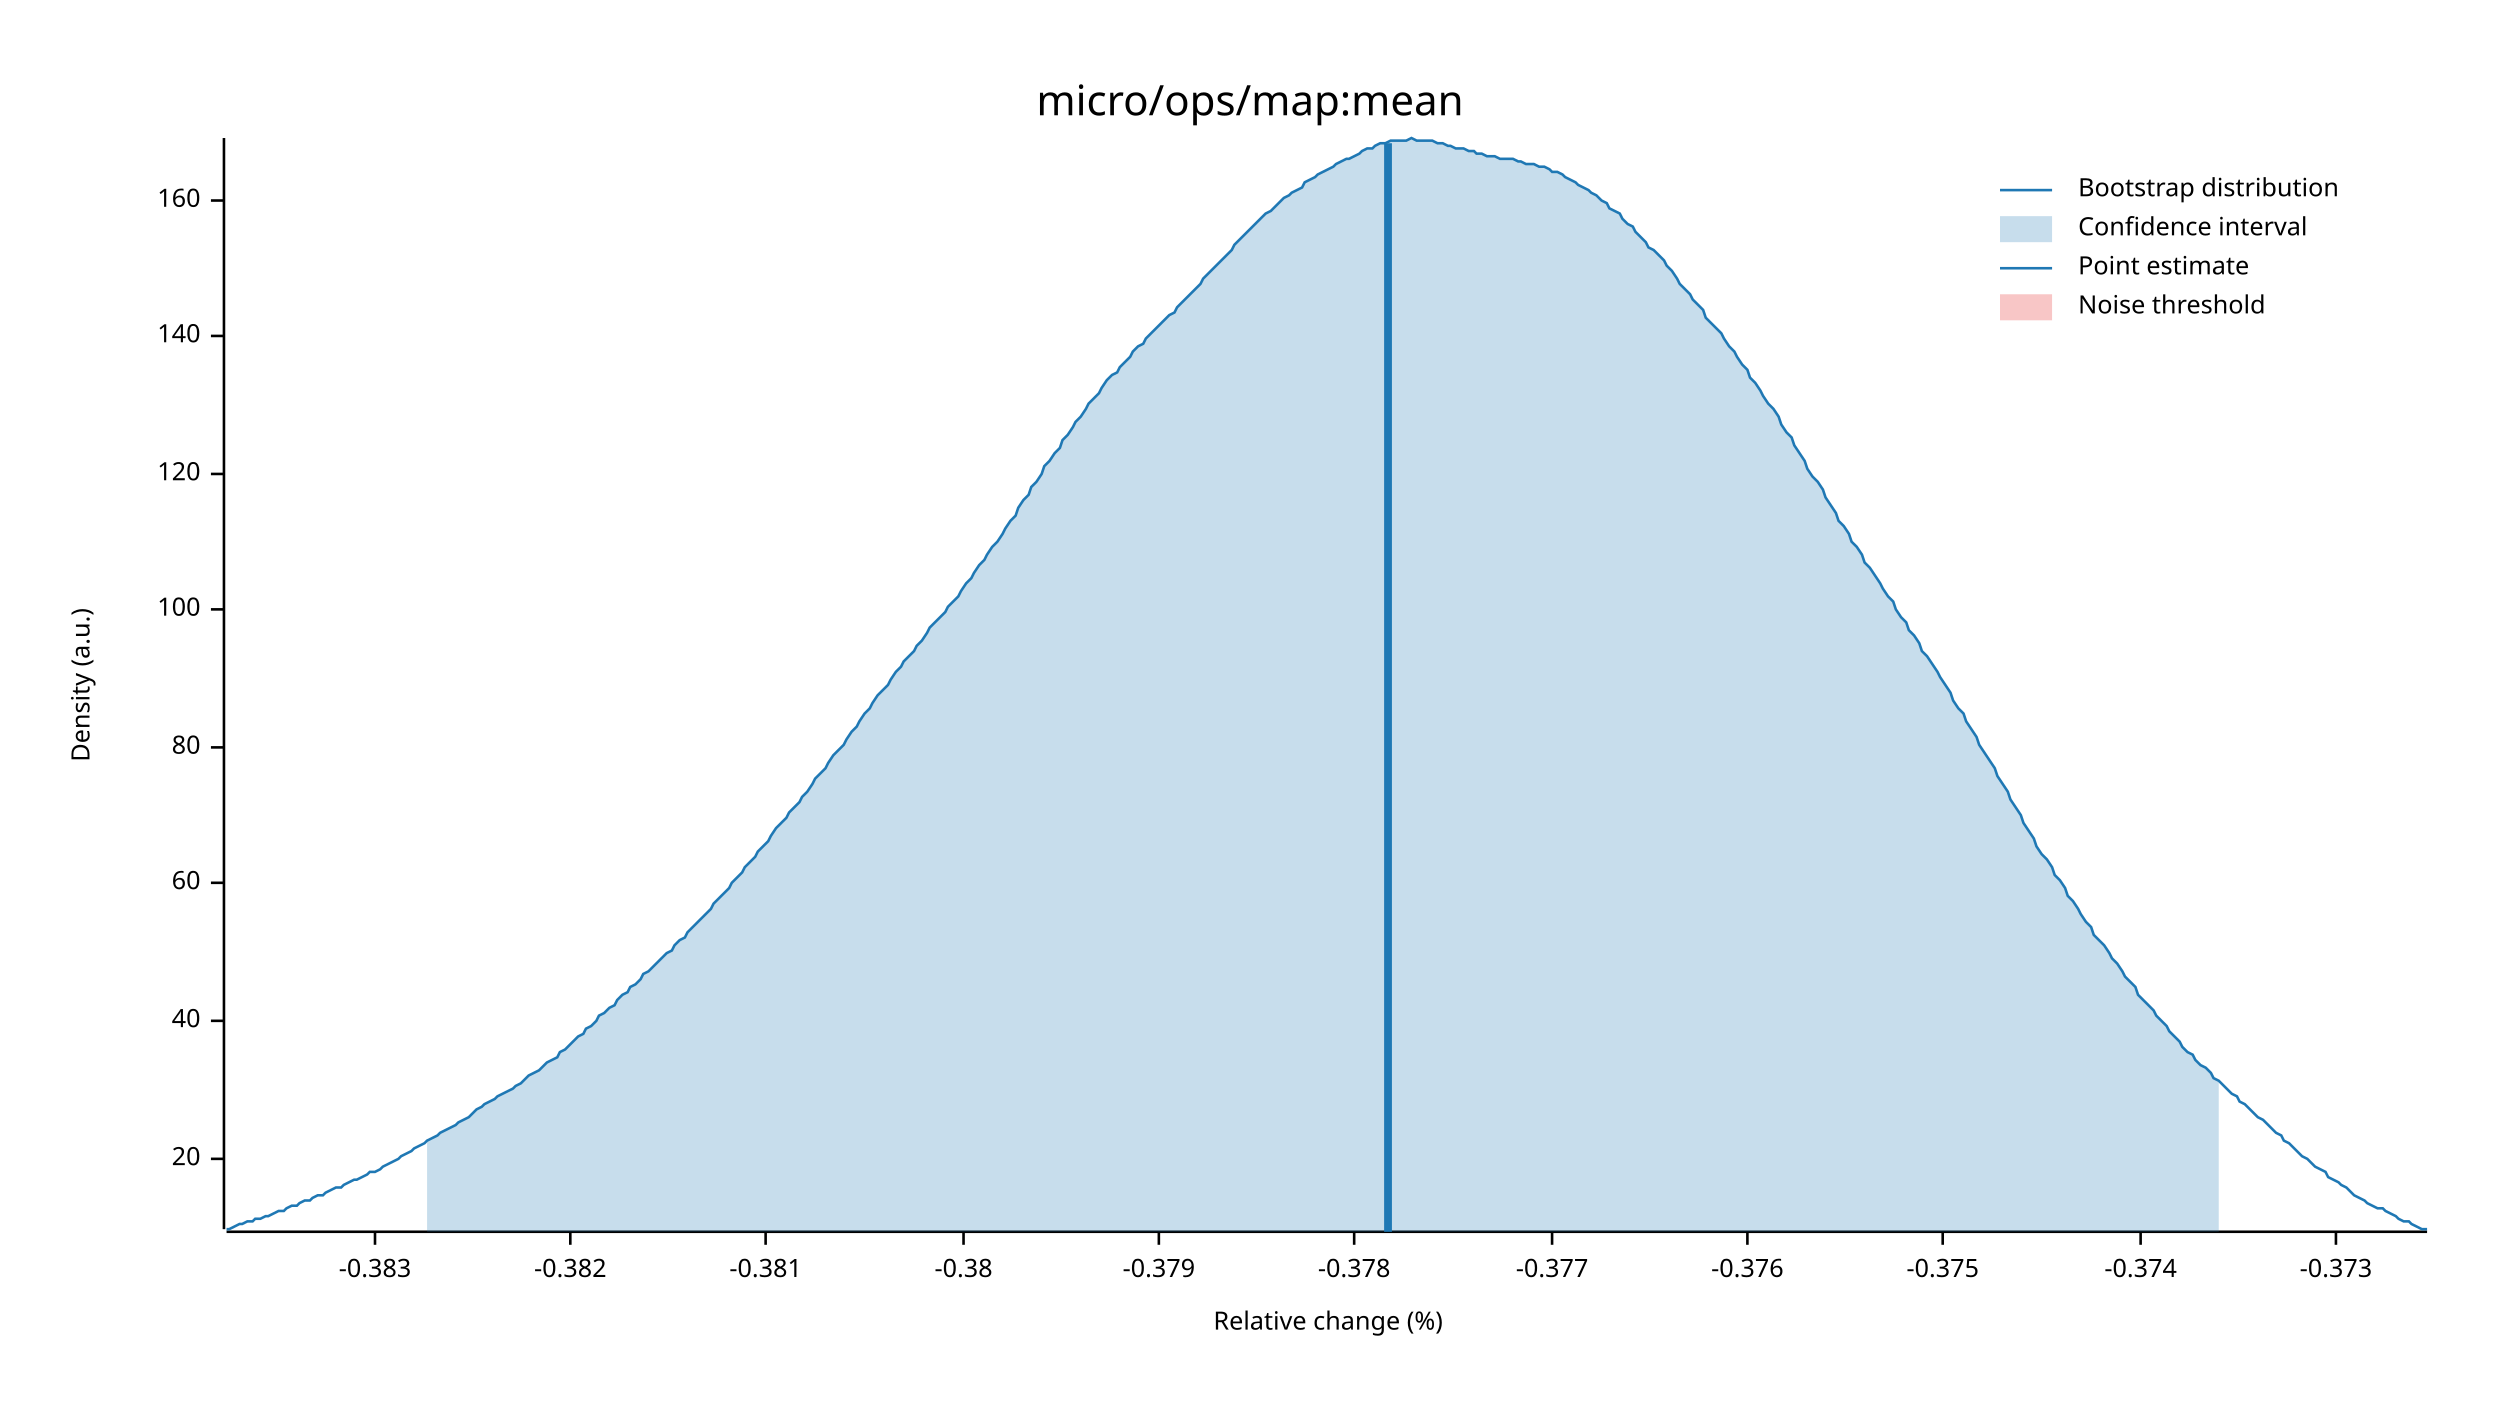
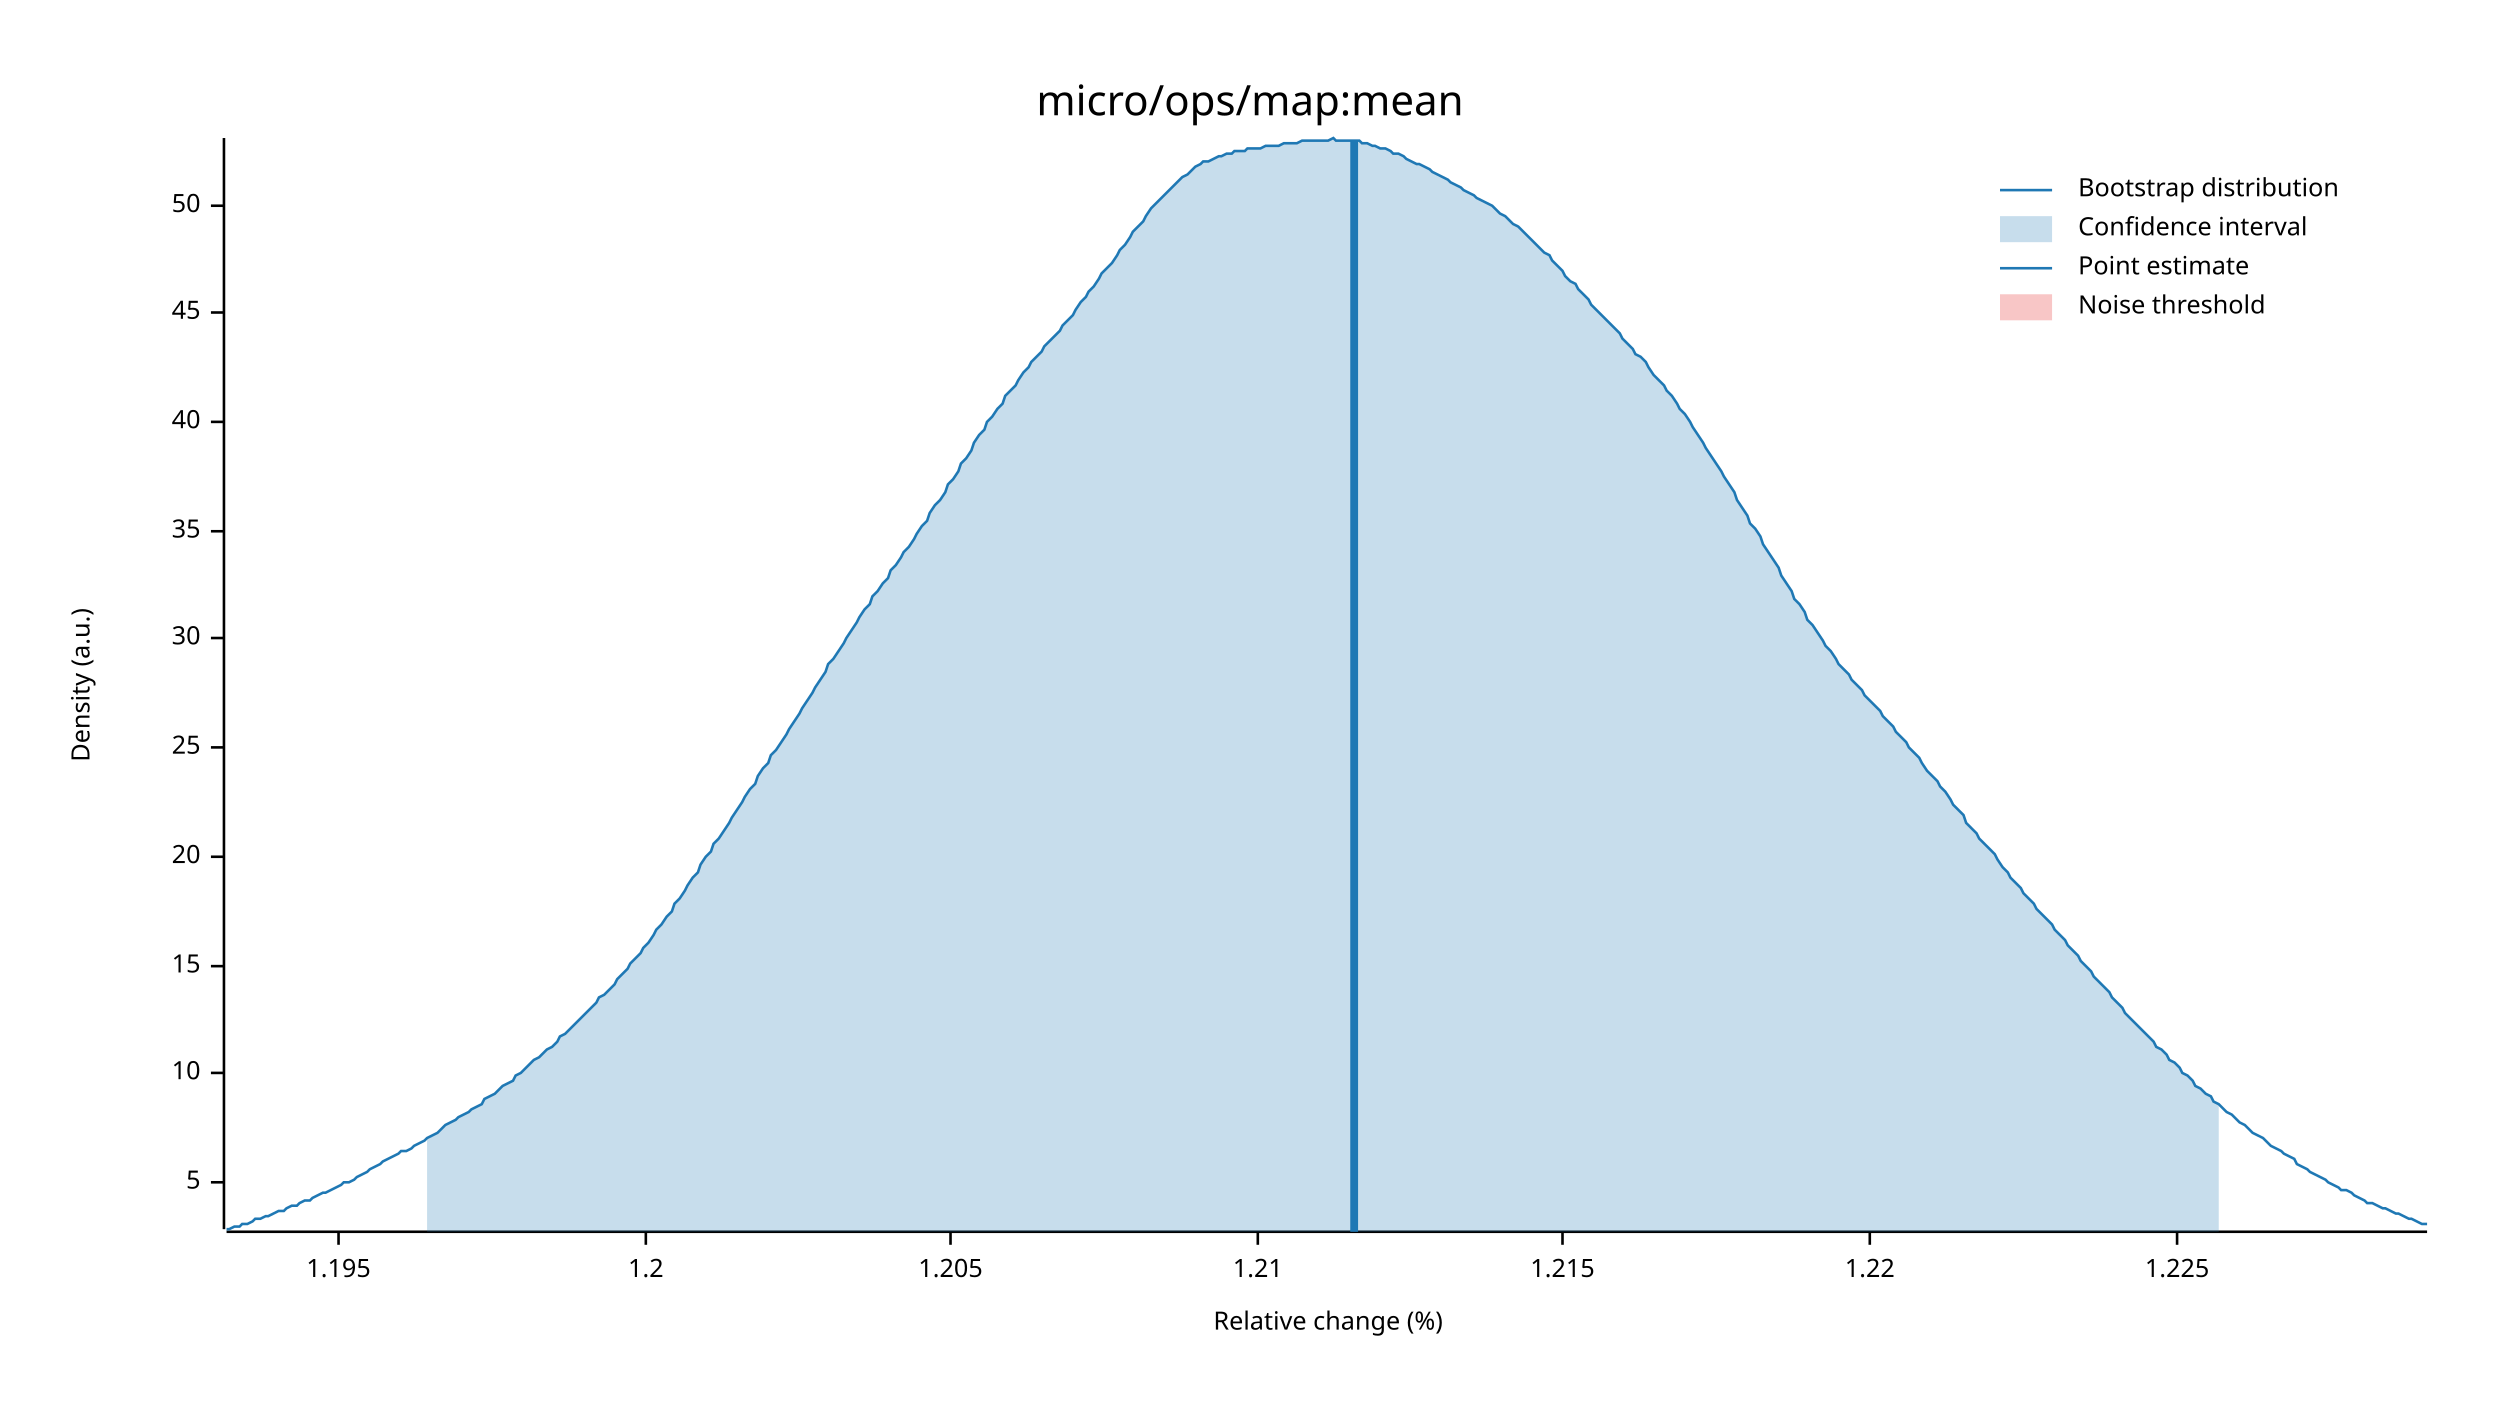
<svg xmlns="http://www.w3.org/2000/svg" width="960" height="540" viewBox="0 0 960 540">
  <text x="480" y="32" dy="0.76em" text-anchor="middle" font-family="sans-serif" font-size="16.129" opacity="1" fill="#000000">
micro/ops/map:mean
</text>
  <text x="27" y="263" dy="0.76em" text-anchor="middle" font-family="sans-serif" font-size="9.677" opacity="1" fill="#000000" transform="rotate(270, 27, 263)">
Density (a.u.)
</text>
  <text x="510" y="513" dy="-0.5ex" text-anchor="middle" font-family="sans-serif" font-size="9.677" opacity="1" fill="#000000">
Relative change (%)
</text>
  <polyline fill="none" opacity="1" stroke="#000000" stroke-width="1" points="86,53 86,472 " />
-   <text x="77" y="445" dy="0.5ex" text-anchor="end" font-family="sans-serif" font-size="9.677" opacity="1" fill="#000000">
+   <text x="77" y="454" dy="0.5ex" text-anchor="end" font-family="sans-serif" font-size="9.677" opacity="1" fill="#000000">
+ 5
+ </text>
+   <polyline fill="none" opacity="1" stroke="#000000" stroke-width="1" points="81,454 86,454 " />
+   <text x="77" y="412" dy="0.5ex" text-anchor="end" font-family="sans-serif" font-size="9.677" opacity="1" fill="#000000">
+ 10
+ </text>
+   <polyline fill="none" opacity="1" stroke="#000000" stroke-width="1" points="81,412 86,412 " />
+   <text x="77" y="371" dy="0.5ex" text-anchor="end" font-family="sans-serif" font-size="9.677" opacity="1" fill="#000000">
+ 15
+ </text>
+   <polyline fill="none" opacity="1" stroke="#000000" stroke-width="1" points="81,371 86,371 " />
+   <text x="77" y="329" dy="0.5ex" text-anchor="end" font-family="sans-serif" font-size="9.677" opacity="1" fill="#000000">
20
</text>
-   <polyline fill="none" opacity="1" stroke="#000000" stroke-width="1" points="81,445 86,445 " />
-   <text x="77" y="392" dy="0.5ex" text-anchor="end" font-family="sans-serif" font-size="9.677" opacity="1" fill="#000000">
+   <polyline fill="none" opacity="1" stroke="#000000" stroke-width="1" points="81,329 86,329 " />
+   <text x="77" y="287" dy="0.5ex" text-anchor="end" font-family="sans-serif" font-size="9.677" opacity="1" fill="#000000">
+ 25
+ </text>
+   <polyline fill="none" opacity="1" stroke="#000000" stroke-width="1" points="81,287 86,287 " />
+   <text x="77" y="245" dy="0.5ex" text-anchor="end" font-family="sans-serif" font-size="9.677" opacity="1" fill="#000000">
+ 30
+ </text>
+   <polyline fill="none" opacity="1" stroke="#000000" stroke-width="1" points="81,245 86,245 " />
+   <text x="77" y="204" dy="0.5ex" text-anchor="end" font-family="sans-serif" font-size="9.677" opacity="1" fill="#000000">
+ 35
+ </text>
+   <polyline fill="none" opacity="1" stroke="#000000" stroke-width="1" points="81,204 86,204 " />
+   <text x="77" y="162" dy="0.5ex" text-anchor="end" font-family="sans-serif" font-size="9.677" opacity="1" fill="#000000">
40
</text>
-   <polyline fill="none" opacity="1" stroke="#000000" stroke-width="1" points="81,392 86,392 " />
-   <text x="77" y="339" dy="0.5ex" text-anchor="end" font-family="sans-serif" font-size="9.677" opacity="1" fill="#000000">
- 60
+   <polyline fill="none" opacity="1" stroke="#000000" stroke-width="1" points="81,162 86,162 " />
+   <text x="77" y="120" dy="0.5ex" text-anchor="end" font-family="sans-serif" font-size="9.677" opacity="1" fill="#000000">
+ 45
</text>
-   <polyline fill="none" opacity="1" stroke="#000000" stroke-width="1" points="81,339 86,339 " />
-   <text x="77" y="287" dy="0.5ex" text-anchor="end" font-family="sans-serif" font-size="9.677" opacity="1" fill="#000000">
- 80
+   <polyline fill="none" opacity="1" stroke="#000000" stroke-width="1" points="81,120 86,120 " />
+   <text x="77" y="79" dy="0.5ex" text-anchor="end" font-family="sans-serif" font-size="9.677" opacity="1" fill="#000000">
+ 50
</text>
-   <polyline fill="none" opacity="1" stroke="#000000" stroke-width="1" points="81,287 86,287 " />
-   <text x="77" y="234" dy="0.5ex" text-anchor="end" font-family="sans-serif" font-size="9.677" opacity="1" fill="#000000">
- 100
+   <polyline fill="none" opacity="1" stroke="#000000" stroke-width="1" points="81,79 86,79 " />
+   <polyline fill="none" opacity="1" stroke="#000000" stroke-width="1" points="87,473 932,473 " />
+   <text x="130" y="483" dy="0.76em" text-anchor="middle" font-family="sans-serif" font-size="9.677" opacity="1" fill="#000000">
+ 1.195
</text>
-   <polyline fill="none" opacity="1" stroke="#000000" stroke-width="1" points="81,234 86,234 " />
-   <text x="77" y="182" dy="0.5ex" text-anchor="end" font-family="sans-serif" font-size="9.677" opacity="1" fill="#000000">
- 120
+   <polyline fill="none" opacity="1" stroke="#000000" stroke-width="1" points="130,473 130,478 " />
+   <text x="248" y="483" dy="0.76em" text-anchor="middle" font-family="sans-serif" font-size="9.677" opacity="1" fill="#000000">
+ 1.2
</text>
-   <polyline fill="none" opacity="1" stroke="#000000" stroke-width="1" points="81,182 86,182 " />
-   <text x="77" y="129" dy="0.5ex" text-anchor="end" font-family="sans-serif" font-size="9.677" opacity="1" fill="#000000">
- 140
+   <polyline fill="none" opacity="1" stroke="#000000" stroke-width="1" points="248,473 248,478 " />
+   <text x="365" y="483" dy="0.76em" text-anchor="middle" font-family="sans-serif" font-size="9.677" opacity="1" fill="#000000">
+ 1.205
</text>
-   <polyline fill="none" opacity="1" stroke="#000000" stroke-width="1" points="81,129 86,129 " />
-   <text x="77" y="77" dy="0.5ex" text-anchor="end" font-family="sans-serif" font-size="9.677" opacity="1" fill="#000000">
- 160
+   <polyline fill="none" opacity="1" stroke="#000000" stroke-width="1" points="365,473 365,478 " />
+   <text x="483" y="483" dy="0.76em" text-anchor="middle" font-family="sans-serif" font-size="9.677" opacity="1" fill="#000000">
+ 1.21
</text>
-   <polyline fill="none" opacity="1" stroke="#000000" stroke-width="1" points="81,77 86,77 " />
-   <polyline fill="none" opacity="1" stroke="#000000" stroke-width="1" points="87,473 932,473 " />
-   <text x="144" y="483" dy="0.76em" text-anchor="middle" font-family="sans-serif" font-size="9.677" opacity="1" fill="#000000">
- -0.383
+   <polyline fill="none" opacity="1" stroke="#000000" stroke-width="1" points="483,473 483,478 " />
+   <text x="600" y="483" dy="0.76em" text-anchor="middle" font-family="sans-serif" font-size="9.677" opacity="1" fill="#000000">
+ 1.215
</text>
-   <polyline fill="none" opacity="1" stroke="#000000" stroke-width="1" points="144,473 144,478 " />
-   <text x="219" y="483" dy="0.76em" text-anchor="middle" font-family="sans-serif" font-size="9.677" opacity="1" fill="#000000">
- -0.382
+   <polyline fill="none" opacity="1" stroke="#000000" stroke-width="1" points="600,473 600,478 " />
+   <text x="718" y="483" dy="0.76em" text-anchor="middle" font-family="sans-serif" font-size="9.677" opacity="1" fill="#000000">
+ 1.22
</text>
-   <polyline fill="none" opacity="1" stroke="#000000" stroke-width="1" points="219,473 219,478 " />
-   <text x="294" y="483" dy="0.76em" text-anchor="middle" font-family="sans-serif" font-size="9.677" opacity="1" fill="#000000">
- -0.381
+   <polyline fill="none" opacity="1" stroke="#000000" stroke-width="1" points="718,473 718,478 " />
+   <text x="836" y="483" dy="0.76em" text-anchor="middle" font-family="sans-serif" font-size="9.677" opacity="1" fill="#000000">
+ 1.225
</text>
-   <polyline fill="none" opacity="1" stroke="#000000" stroke-width="1" points="294,473 294,478 " />
-   <text x="370" y="483" dy="0.76em" text-anchor="middle" font-family="sans-serif" font-size="9.677" opacity="1" fill="#000000">
- -0.38
- </text>
-   <polyline fill="none" opacity="1" stroke="#000000" stroke-width="1" points="370,473 370,478 " />
-   <text x="445" y="483" dy="0.76em" text-anchor="middle" font-family="sans-serif" font-size="9.677" opacity="1" fill="#000000">
- -0.379
- </text>
-   <polyline fill="none" opacity="1" stroke="#000000" stroke-width="1" points="445,473 445,478 " />
-   <text x="520" y="483" dy="0.76em" text-anchor="middle" font-family="sans-serif" font-size="9.677" opacity="1" fill="#000000">
- -0.378
- </text>
-   <polyline fill="none" opacity="1" stroke="#000000" stroke-width="1" points="520,473 520,478 " />
-   <text x="596" y="483" dy="0.76em" text-anchor="middle" font-family="sans-serif" font-size="9.677" opacity="1" fill="#000000">
- -0.377
- </text>
-   <polyline fill="none" opacity="1" stroke="#000000" stroke-width="1" points="596,473 596,478 " />
-   <text x="671" y="483" dy="0.76em" text-anchor="middle" font-family="sans-serif" font-size="9.677" opacity="1" fill="#000000">
- -0.376
- </text>
-   <polyline fill="none" opacity="1" stroke="#000000" stroke-width="1" points="671,473 671,478 " />
-   <text x="746" y="483" dy="0.76em" text-anchor="middle" font-family="sans-serif" font-size="9.677" opacity="1" fill="#000000">
- -0.375
- </text>
-   <polyline fill="none" opacity="1" stroke="#000000" stroke-width="1" points="746,473 746,478 " />
-   <text x="822" y="483" dy="0.76em" text-anchor="middle" font-family="sans-serif" font-size="9.677" opacity="1" fill="#000000">
- -0.374
- </text>
-   <polyline fill="none" opacity="1" stroke="#000000" stroke-width="1" points="822,473 822,478 " />
-   <text x="897" y="483" dy="0.76em" text-anchor="middle" font-family="sans-serif" font-size="9.677" opacity="1" fill="#000000">
- -0.373
- </text>
-   <polyline fill="none" opacity="1" stroke="#000000" stroke-width="1" points="897,473 897,478 " />
-   <polyline fill="none" opacity="1" stroke="#1F78B4" stroke-width="1" points="87,472 88,472 90,471 92,470 93,470 95,469 97,469 98,468 100,468 102,467 103,467 105,466 107,465 109,465 110,464 112,463 114,463 115,462 117,461 119,461 120,460 122,459 124,459 125,458 127,457 129,456 131,456 132,455 134,454 136,453 137,453 139,452 141,451 142,450 144,450 146,449 147,448 149,447 151,446 153,445 154,444 156,443 158,442 159,441 161,440 163,439 164,438 166,437 168,436 169,435 171,434 173,433 175,432 176,431 178,430 180,429 181,428 183,426 185,425 186,424 188,423 190,422 191,421 193,420 195,419 197,418 198,417 200,416 202,414 203,413 205,412 207,411 208,410 210,408 212,407 214,406 215,404 217,403 219,401 220,400 222,398 224,397 225,395 227,394 229,392 230,390 232,389 234,387 236,386 237,384 239,382 241,381 242,379 244,378 246,376 247,374 249,373 251,371 252,370 254,368 256,366 258,365 259,363 261,361 263,360 264,358 266,356 268,354 269,353 271,351 273,349 274,347 276,345 278,343 280,341 281,339 283,337 285,335 286,333 288,331 290,329 291,327 293,325 295,323 296,321 298,318 300,316 302,314 303,312 305,310 307,308 308,306 310,304 312,301 313,299 315,297 317,295 318,293 320,290 322,288 324,286 325,284 327,281 329,279 330,277 332,274 334,272 335,270 337,267 339,265 341,263 342,261 344,258 346,256 347,254 349,252 351,250 352,248 354,246 356,243 357,241 359,239 361,237 363,235 364,233 366,231 368,229 369,227 371,224 373,222 374,220 376,217 378,215 379,213 381,210 383,208 385,205 386,203 388,200 390,198 391,195 393,192 395,190 396,187 398,185 400,182 401,179 403,177 405,174 407,172 408,169 410,167 412,164 413,162 415,160 417,157 418,155 420,153 422,151 423,149 425,146 427,144 429,143 430,141 432,139 434,137 435,135 437,133 439,132 440,130 442,128 444,126 445,125 447,123 449,121 451,120 452,118 454,116 456,114 457,113 459,111 461,109 462,107 464,105 466,103 468,101 469,100 471,98 473,96 474,94 476,92 478,90 479,89 481,87 483,85 484,84 486,82 488,81 490,79 491,78 493,76 495,75 496,74 498,73 500,72 501,70 503,69 505,68 506,67 508,66 510,65 512,64 513,63 515,62 517,61 518,61 520,60 522,59 523,58 525,57 527,57 528,56 530,55 532,55 534,54 535,54 537,54 539,54 540,54 542,53 544,54 545,54 547,54 549,54 550,54 552,55 554,55 556,56 557,56 559,57 561,57 562,57 564,58 566,58 567,59 569,59 571,60 573,60 574,60 576,61 578,61 579,61 581,61 583,62 584,62 586,63 588,63 589,63 591,64 593,64 595,65 596,66 598,66 600,67 601,68 603,69 605,70 606,71 608,72 610,73 611,74 613,75 615,77 617,78 618,80 620,81 622,82 623,84 625,86 627,87 628,89 630,91 632,93 633,95 635,96 637,98 639,100 640,102 642,104 644,107 645,109 647,111 649,113 650,115 652,117 654,119 655,122 657,124 659,126 661,128 662,130 664,133 666,135 667,137 669,140 671,142 672,145 674,147 676,150 677,152 679,155 681,157 683,160 684,163 686,166 688,168 689,171 691,174 693,177 694,180 696,183 698,185 700,188 701,191 703,194 705,197 706,200 708,202 710,205 711,208 713,210 715,213 716,216 718,218 720,221 722,224 723,226 725,229 727,231 728,234 730,237 732,239 733,242 735,244 737,247 738,250 740,252 742,255 744,258 745,260 747,263 749,266 750,269 752,272 754,274 755,277 757,280 759,283 760,286 762,289 764,292 766,295 767,298 769,301 771,304 772,307 774,310 776,313 777,316 779,319 781,322 782,325 784,328 786,330 788,333 789,336 791,338 793,341 794,344 796,346 798,349 799,351 801,354 803,356 804,359 806,361 808,363 810,366 811,368 813,370 815,373 816,375 818,377 820,379 821,382 823,384 825,386 827,388 828,390 830,392 832,394 833,396 835,398 837,400 838,402 840,404 842,405 843,407 845,409 847,410 849,412 850,414 852,415 854,417 855,418 857,420 859,421 860,423 862,424 864,426 865,427 867,429 869,430 871,432 872,433 874,435 876,436 877,438 879,439 881,441 882,442 884,444 886,445 887,446 889,448 891,449 893,450 894,452 896,453 898,454 899,455 901,456 903,458 904,459 906,460 908,461 909,462 911,463 913,464 915,464 916,465 918,466 920,467 921,468 923,469 925,469 926,470 928,471 930,472 932,472 " />
-   <polygon opacity="0.25" fill="#1F78B4" points="164,438 166,437 168,436 169,435 171,434 173,433 175,432 176,431 178,430 180,429 181,428 183,426 185,425 186,424 188,423 190,422 191,421 193,420 195,419 197,418 198,417 200,416 202,414 203,413 205,412 207,411 208,410 210,408 212,407 214,406 215,404 217,403 219,401 220,400 222,398 224,397 225,395 227,394 229,392 230,390 232,389 234,387 236,386 237,384 239,382 241,381 242,379 244,378 246,376 247,374 249,373 251,371 252,370 254,368 256,366 258,365 259,363 261,361 263,360 264,358 266,356 268,354 269,353 271,351 273,349 274,347 276,345 278,343 280,341 281,339 283,337 285,335 286,333 288,331 290,329 291,327 293,325 295,323 296,321 298,318 300,316 302,314 303,312 305,310 307,308 308,306 310,304 312,301 313,299 315,297 317,295 318,293 320,290 322,288 324,286 325,284 327,281 329,279 330,277 332,274 334,272 335,270 337,267 339,265 341,263 342,261 344,258 346,256 347,254 349,252 351,250 352,248 354,246 356,243 357,241 359,239 361,237 363,235 364,233 366,231 368,229 369,227 371,224 373,222 374,220 376,217 378,215 379,213 381,210 383,208 385,205 386,203 388,200 390,198 391,195 393,192 395,190 396,187 398,185 400,182 401,179 403,177 405,174 407,172 408,169 410,167 412,164 413,162 415,160 417,157 418,155 420,153 422,151 423,149 425,146 427,144 429,143 430,141 432,139 434,137 435,135 437,133 439,132 440,130 442,128 444,126 445,125 447,123 449,121 451,120 452,118 454,116 456,114 457,113 459,111 461,109 462,107 464,105 466,103 468,101 469,100 471,98 473,96 474,94 476,92 478,90 479,89 481,87 483,85 484,84 486,82 488,81 490,79 491,78 493,76 495,75 496,74 498,73 500,72 501,70 503,69 505,68 506,67 508,66 510,65 512,64 513,63 515,62 517,61 518,61 520,60 522,59 523,58 525,57 527,57 528,56 530,55 532,55 534,54 535,54 537,54 539,54 540,54 542,53 544,54 545,54 547,54 549,54 550,54 552,55 554,55 556,56 557,56 559,57 561,57 562,57 564,58 566,58 567,59 569,59 571,60 573,60 574,60 576,61 578,61 579,61 581,61 583,62 584,62 586,63 588,63 589,63 591,64 593,64 595,65 596,66 598,66 600,67 601,68 603,69 605,70 606,71 608,72 610,73 611,74 613,75 615,77 617,78 618,80 620,81 622,82 623,84 625,86 627,87 628,89 630,91 632,93 633,95 635,96 637,98 639,100 640,102 642,104 644,107 645,109 647,111 649,113 650,115 652,117 654,119 655,122 657,124 659,126 661,128 662,130 664,133 666,135 667,137 669,140 671,142 672,145 674,147 676,150 677,152 679,155 681,157 683,160 684,163 686,166 688,168 689,171 691,174 693,177 694,180 696,183 698,185 700,188 701,191 703,194 705,197 706,200 708,202 710,205 711,208 713,210 715,213 716,216 718,218 720,221 722,224 723,226 725,229 727,231 728,234 730,237 732,239 733,242 735,244 737,247 738,250 740,252 742,255 744,258 745,260 747,263 749,266 750,269 752,272 754,274 755,277 757,280 759,283 760,286 762,289 764,292 766,295 767,298 769,301 771,304 772,307 774,310 776,313 777,316 779,319 781,322 782,325 784,328 786,330 788,333 789,336 791,338 793,341 794,344 796,346 798,349 799,351 801,354 803,356 804,359 806,361 808,363 810,366 811,368 813,370 815,373 816,375 818,377 820,379 821,382 823,384 825,386 827,388 828,390 830,392 832,394 833,396 835,398 837,400 838,402 840,404 842,405 843,407 845,409 847,410 849,412 850,414 852,415 852,473 164,473 " />
-   <polyline fill="none" opacity="1" stroke="#1F78B4" stroke-width="3" points="533,473 533,55 " />
+   <polyline fill="none" opacity="1" stroke="#000000" stroke-width="1" points="836,473 836,478 " />
+   <polyline fill="none" opacity="1" stroke="#1F78B4" stroke-width="1" points="87,472 88,472 90,471 92,471 93,470 95,470 97,469 98,468 100,468 102,467 103,467 105,466 107,465 109,465 110,464 112,463 114,463 115,462 117,461 119,461 120,460 122,459 124,458 125,458 127,457 129,456 131,455 132,454 134,454 136,453 137,452 139,451 141,450 142,449 144,448 146,447 147,446 149,445 151,444 153,443 154,442 156,442 158,441 159,440 161,439 163,438 164,437 166,436 168,435 169,434 171,432 173,431 175,430 176,429 178,428 180,427 181,426 183,425 185,424 186,422 188,421 190,420 191,419 193,417 195,416 197,415 198,413 200,412 202,410 203,409 205,407 207,406 208,405 210,403 212,402 214,400 215,398 217,397 219,395 220,394 222,392 224,390 225,389 227,387 229,385 230,383 232,382 234,380 236,378 237,376 239,374 241,372 242,370 244,368 246,366 247,364 249,362 251,359 252,357 254,355 256,352 258,350 259,347 261,345 263,342 264,340 266,337 268,335 269,332 271,329 273,327 274,324 276,322 278,319 280,316 281,314 283,311 285,308 286,306 288,303 290,301 291,298 293,295 295,293 296,290 298,288 300,285 302,282 303,280 305,277 307,274 308,272 310,269 312,266 313,264 315,261 317,258 318,255 320,253 322,250 324,247 325,245 327,242 329,239 330,237 332,234 334,232 335,229 337,227 339,224 341,222 342,219 344,217 346,214 347,212 349,210 351,207 352,205 354,202 356,200 357,197 359,194 361,192 363,189 364,186 366,184 368,181 369,178 371,176 373,173 374,170 376,167 378,165 379,162 381,160 383,157 385,155 386,152 388,150 390,148 391,146 393,143 395,141 396,139 398,137 400,135 401,133 403,131 405,129 407,127 408,125 410,123 412,121 413,119 415,116 417,114 418,112 420,110 422,107 423,105 425,103 427,101 429,98 430,96 432,94 434,91 435,89 437,87 439,85 440,83 442,80 444,78 445,77 447,75 449,73 451,71 452,70 454,68 456,67 457,66 459,64 461,63 462,62 464,62 466,61 468,60 469,60 471,59 473,59 474,58 476,58 478,58 479,57 481,57 483,57 484,57 486,56 488,56 490,56 491,56 493,55 495,55 496,55 498,55 500,54 501,54 503,54 505,54 506,54 508,54 510,54 512,53 513,54 515,54 517,54 518,54 520,54 522,54 523,55 525,55 527,56 528,56 530,57 532,57 534,58 535,59 537,59 539,60 540,61 542,62 544,63 545,63 547,64 549,65 550,66 552,67 554,68 556,69 557,70 559,71 561,72 562,73 564,74 566,75 567,76 569,77 571,78 573,79 574,80 576,82 578,83 579,84 581,86 583,87 584,88 586,90 588,92 589,93 591,95 593,97 595,98 596,100 598,102 600,104 601,106 603,108 605,109 606,111 608,113 610,115 611,117 613,119 615,121 617,123 618,124 620,126 622,128 623,130 625,132 627,134 628,136 630,137 632,139 633,141 635,144 637,146 639,148 640,150 642,152 644,155 645,157 647,159 649,162 650,164 652,167 654,170 655,172 657,175 659,178 661,181 662,183 664,186 666,189 667,192 669,195 671,198 672,201 674,203 676,206 677,209 679,212 681,215 683,218 684,221 686,224 688,227 689,230 691,232 693,235 694,238 696,240 698,243 700,246 701,248 703,250 705,253 706,255 708,257 710,259 711,261 713,263 715,265 716,267 718,269 720,271 722,273 723,275 725,277 727,279 728,281 730,283 732,285 733,287 735,289 737,291 738,293 740,296 742,298 744,300 745,302 747,304 749,307 750,309 752,311 754,313 755,316 757,318 759,320 760,322 762,324 764,326 766,328 767,330 769,333 771,335 772,337 774,339 776,341 777,343 779,345 781,347 782,349 784,351 786,353 788,355 789,357 791,359 793,361 794,363 796,365 798,367 799,369 801,371 803,373 804,375 806,377 808,379 810,381 811,383 813,385 815,387 816,389 818,391 820,393 821,394 823,396 825,398 827,400 828,402 830,403 832,405 833,407 835,408 837,410 838,412 840,413 842,415 843,417 845,418 847,420 849,421 850,423 852,424 854,426 855,427 857,428 859,430 860,431 862,432 864,434 865,435 867,436 869,437 871,439 872,440 874,441 876,442 877,443 879,444 881,445 882,447 884,448 886,449 887,450 889,451 891,452 893,453 894,454 896,455 898,456 899,457 901,457 903,458 904,459 906,460 908,461 909,462 911,462 913,463 915,464 916,464 918,465 920,466 921,466 923,467 925,468 926,468 928,469 930,470 932,470 " />
+   <polygon opacity="0.25" fill="#1F78B4" points="164,437 166,436 168,435 169,434 171,432 173,431 175,430 176,429 178,428 180,427 181,426 183,425 185,424 186,422 188,421 190,420 191,419 193,417 195,416 197,415 198,413 200,412 202,410 203,409 205,407 207,406 208,405 210,403 212,402 214,400 215,398 217,397 219,395 220,394 222,392 224,390 225,389 227,387 229,385 230,383 232,382 234,380 236,378 237,376 239,374 241,372 242,370 244,368 246,366 247,364 249,362 251,359 252,357 254,355 256,352 258,350 259,347 261,345 263,342 264,340 266,337 268,335 269,332 271,329 273,327 274,324 276,322 278,319 280,316 281,314 283,311 285,308 286,306 288,303 290,301 291,298 293,295 295,293 296,290 298,288 300,285 302,282 303,280 305,277 307,274 308,272 310,269 312,266 313,264 315,261 317,258 318,255 320,253 322,250 324,247 325,245 327,242 329,239 330,237 332,234 334,232 335,229 337,227 339,224 341,222 342,219 344,217 346,214 347,212 349,210 351,207 352,205 354,202 356,200 357,197 359,194 361,192 363,189 364,186 366,184 368,181 369,178 371,176 373,173 374,170 376,167 378,165 379,162 381,160 383,157 385,155 386,152 388,150 390,148 391,146 393,143 395,141 396,139 398,137 400,135 401,133 403,131 405,129 407,127 408,125 410,123 412,121 413,119 415,116 417,114 418,112 420,110 422,107 423,105 425,103 427,101 429,98 430,96 432,94 434,91 435,89 437,87 439,85 440,83 442,80 444,78 445,77 447,75 449,73 451,71 452,70 454,68 456,67 457,66 459,64 461,63 462,62 464,62 466,61 468,60 469,60 471,59 473,59 474,58 476,58 478,58 479,57 481,57 483,57 484,57 486,56 488,56 490,56 491,56 493,55 495,55 496,55 498,55 500,54 501,54 503,54 505,54 506,54 508,54 510,54 512,53 513,54 515,54 517,54 518,54 520,54 522,54 523,55 525,55 527,56 528,56 530,57 532,57 534,58 535,59 537,59 539,60 540,61 542,62 544,63 545,63 547,64 549,65 550,66 552,67 554,68 556,69 557,70 559,71 561,72 562,73 564,74 566,75 567,76 569,77 571,78 573,79 574,80 576,82 578,83 579,84 581,86 583,87 584,88 586,90 588,92 589,93 591,95 593,97 595,98 596,100 598,102 600,104 601,106 603,108 605,109 606,111 608,113 610,115 611,117 613,119 615,121 617,123 618,124 620,126 622,128 623,130 625,132 627,134 628,136 630,137 632,139 633,141 635,144 637,146 639,148 640,150 642,152 644,155 645,157 647,159 649,162 650,164 652,167 654,170 655,172 657,175 659,178 661,181 662,183 664,186 666,189 667,192 669,195 671,198 672,201 674,203 676,206 677,209 679,212 681,215 683,218 684,221 686,224 688,227 689,230 691,232 693,235 694,238 696,240 698,243 700,246 701,248 703,250 705,253 706,255 708,257 710,259 711,261 713,263 715,265 716,267 718,269 720,271 722,273 723,275 725,277 727,279 728,281 730,283 732,285 733,287 735,289 737,291 738,293 740,296 742,298 744,300 745,302 747,304 749,307 750,309 752,311 754,313 755,316 757,318 759,320 760,322 762,324 764,326 766,328 767,330 769,333 771,335 772,337 774,339 776,341 777,343 779,345 781,347 782,349 784,351 786,353 788,355 789,357 791,359 793,361 794,363 796,365 798,367 799,369 801,371 803,373 804,375 806,377 808,379 810,381 811,383 813,385 815,387 816,389 818,391 820,393 821,394 823,396 825,398 827,400 828,402 830,403 832,405 833,407 835,408 837,410 838,412 840,413 842,415 843,417 845,418 847,420 849,421 850,423 852,424 852,473 164,473 " />
+   <polyline fill="none" opacity="1" stroke="#1F78B4" stroke-width="3" points="520,473 520,54 " />
  <rect x="509" y="53" width="0" height="419" opacity="0.1" fill="#E31A1C" stroke="none" />
  <text x="798" y="68" dy="0.76em" text-anchor="start" font-family="sans-serif" font-size="9.677" opacity="1" fill="#000000">
Bootstrap distribution
</text>
  <text x="798" y="83" dy="0.76em" text-anchor="start" font-family="sans-serif" font-size="9.677" opacity="1" fill="#000000">
Confidence interval
</text>
  <text x="798" y="98" dy="0.76em" text-anchor="start" font-family="sans-serif" font-size="9.677" opacity="1" fill="#000000">
Point estimate
</text>
  <text x="798" y="113" dy="0.76em" text-anchor="start" font-family="sans-serif" font-size="9.677" opacity="1" fill="#000000">
Noise threshold
</text>
  <polyline fill="none" opacity="1" stroke="#1F78B4" stroke-width="1" points="768,73 788,73 " />
  <rect x="768" y="83" width="20" height="10" opacity="0.25" fill="#1F78B4" stroke="none" />
  <polyline fill="none" opacity="1" stroke="#1F78B4" stroke-width="1" points="768,103 788,103 " />
  <rect x="768" y="113" width="20" height="10" opacity="0.25" fill="#E31A1C" stroke="none" />
</svg>
